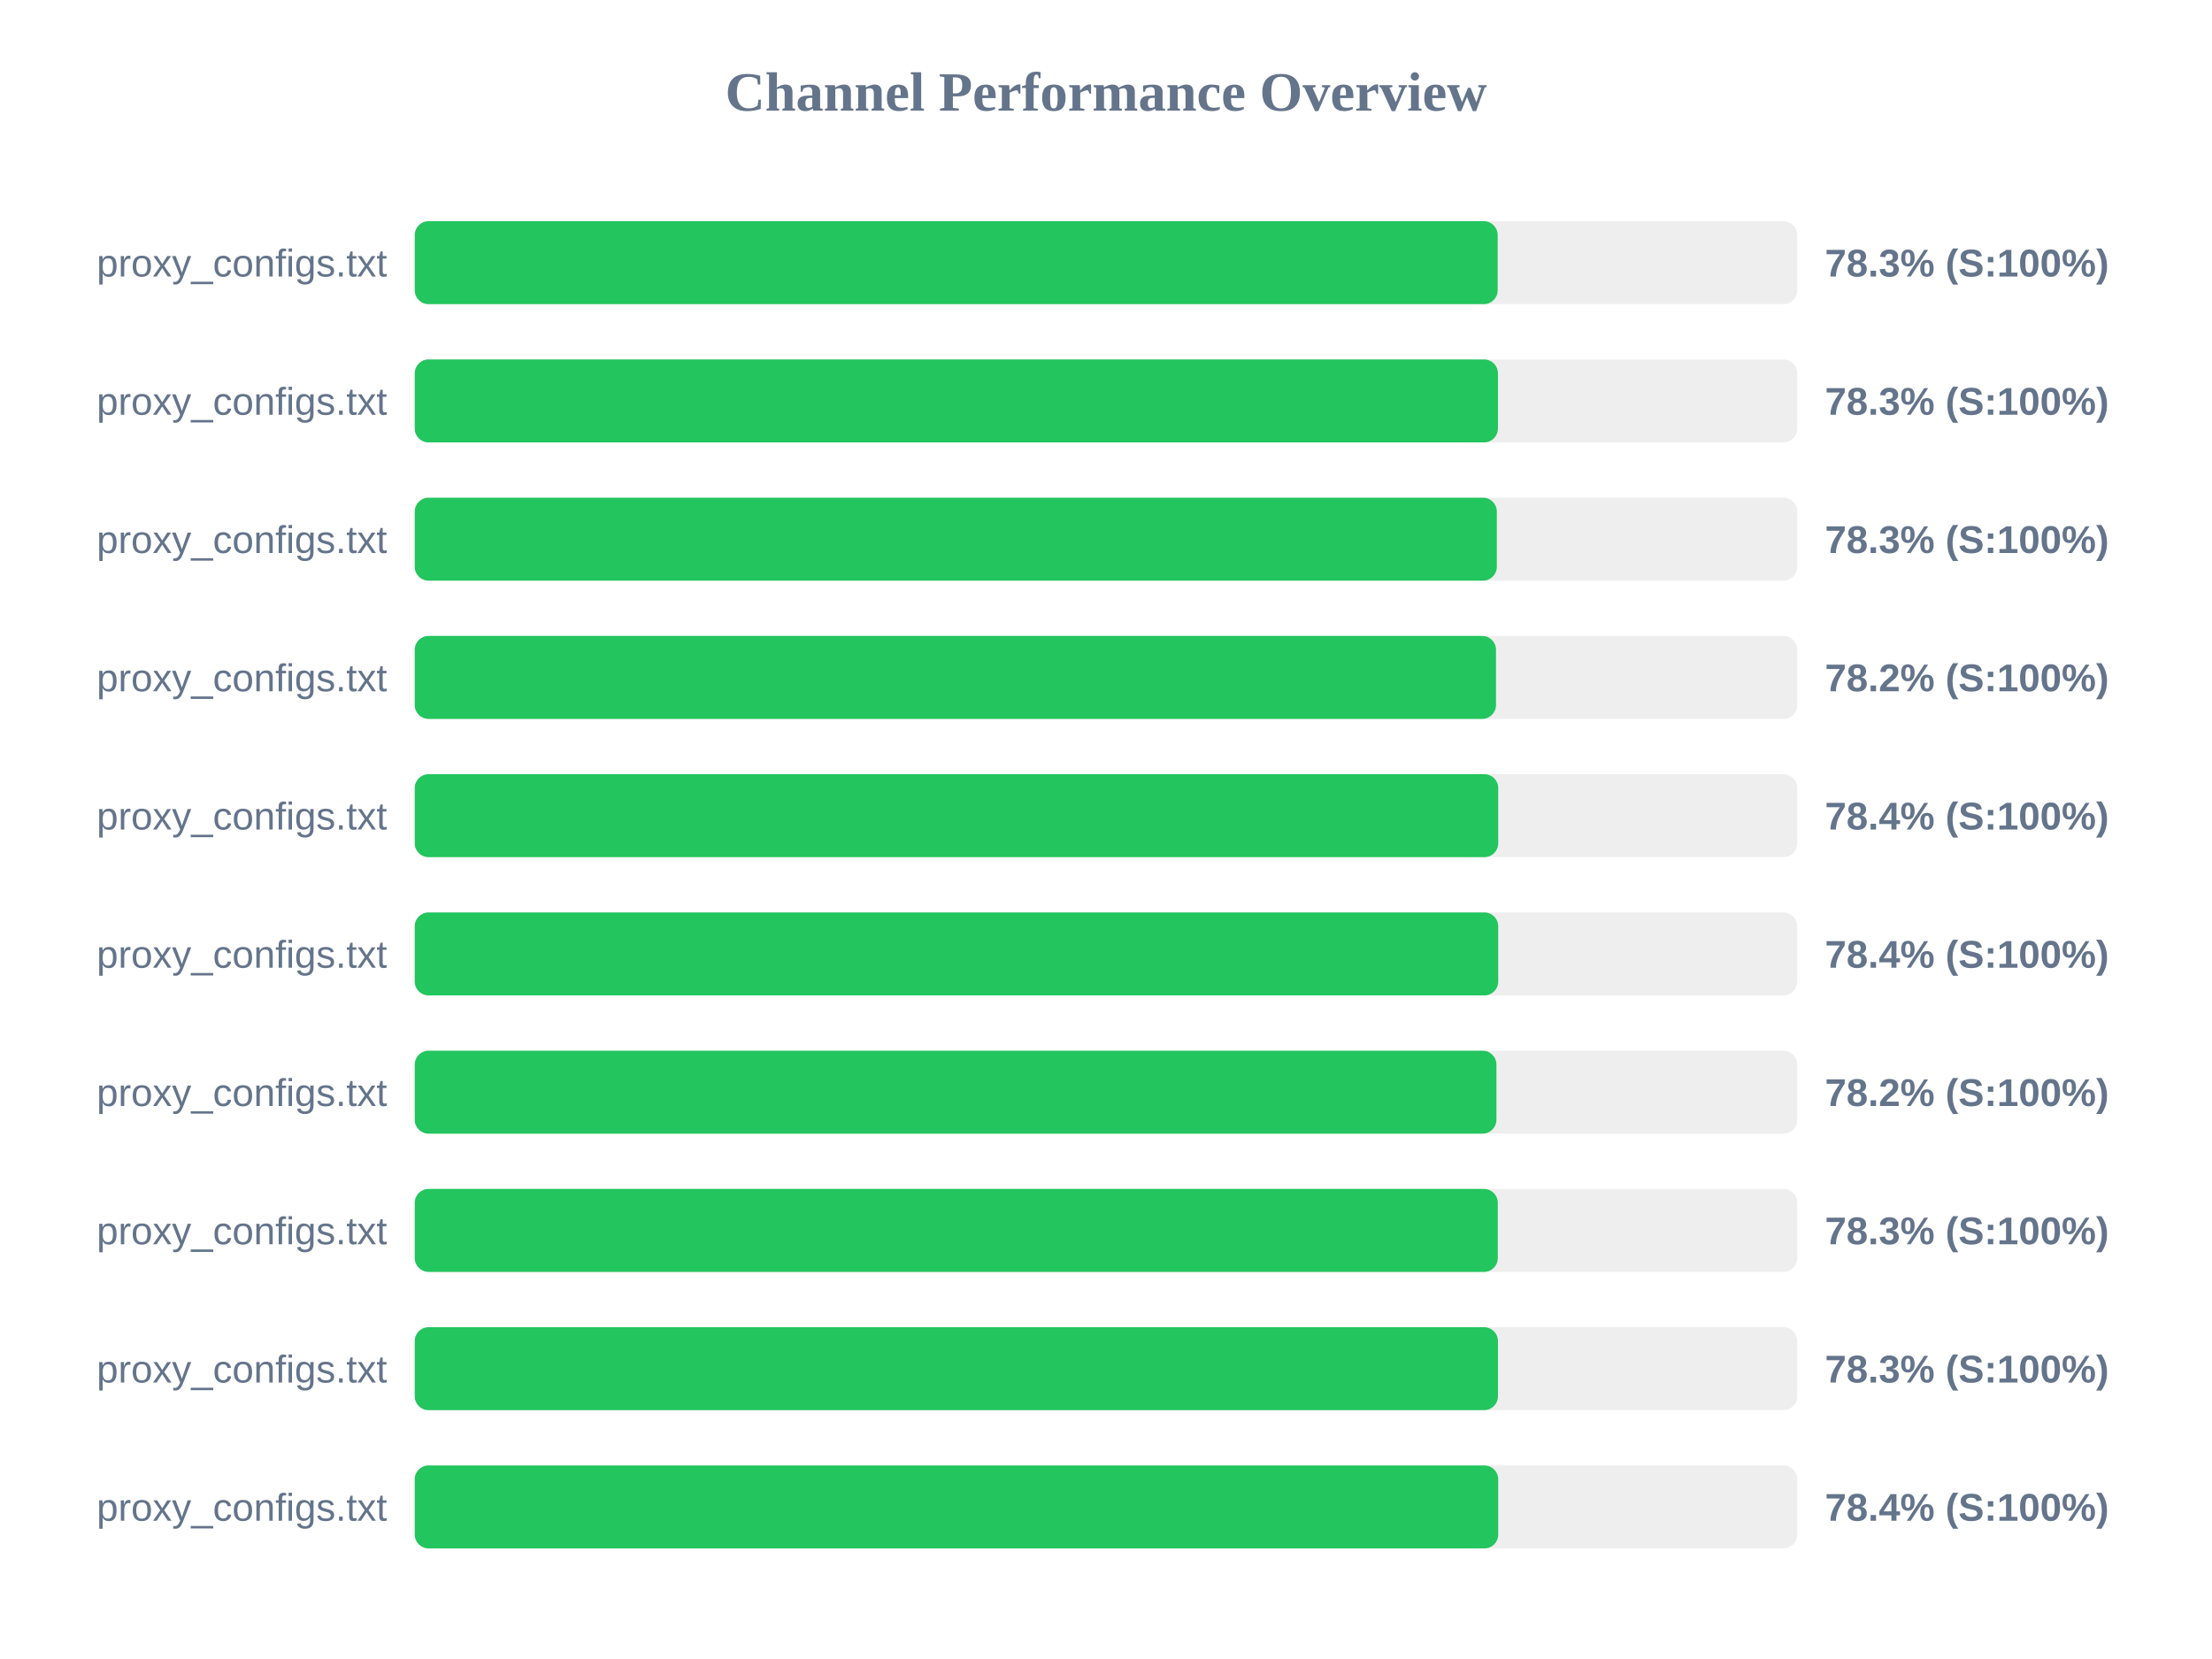
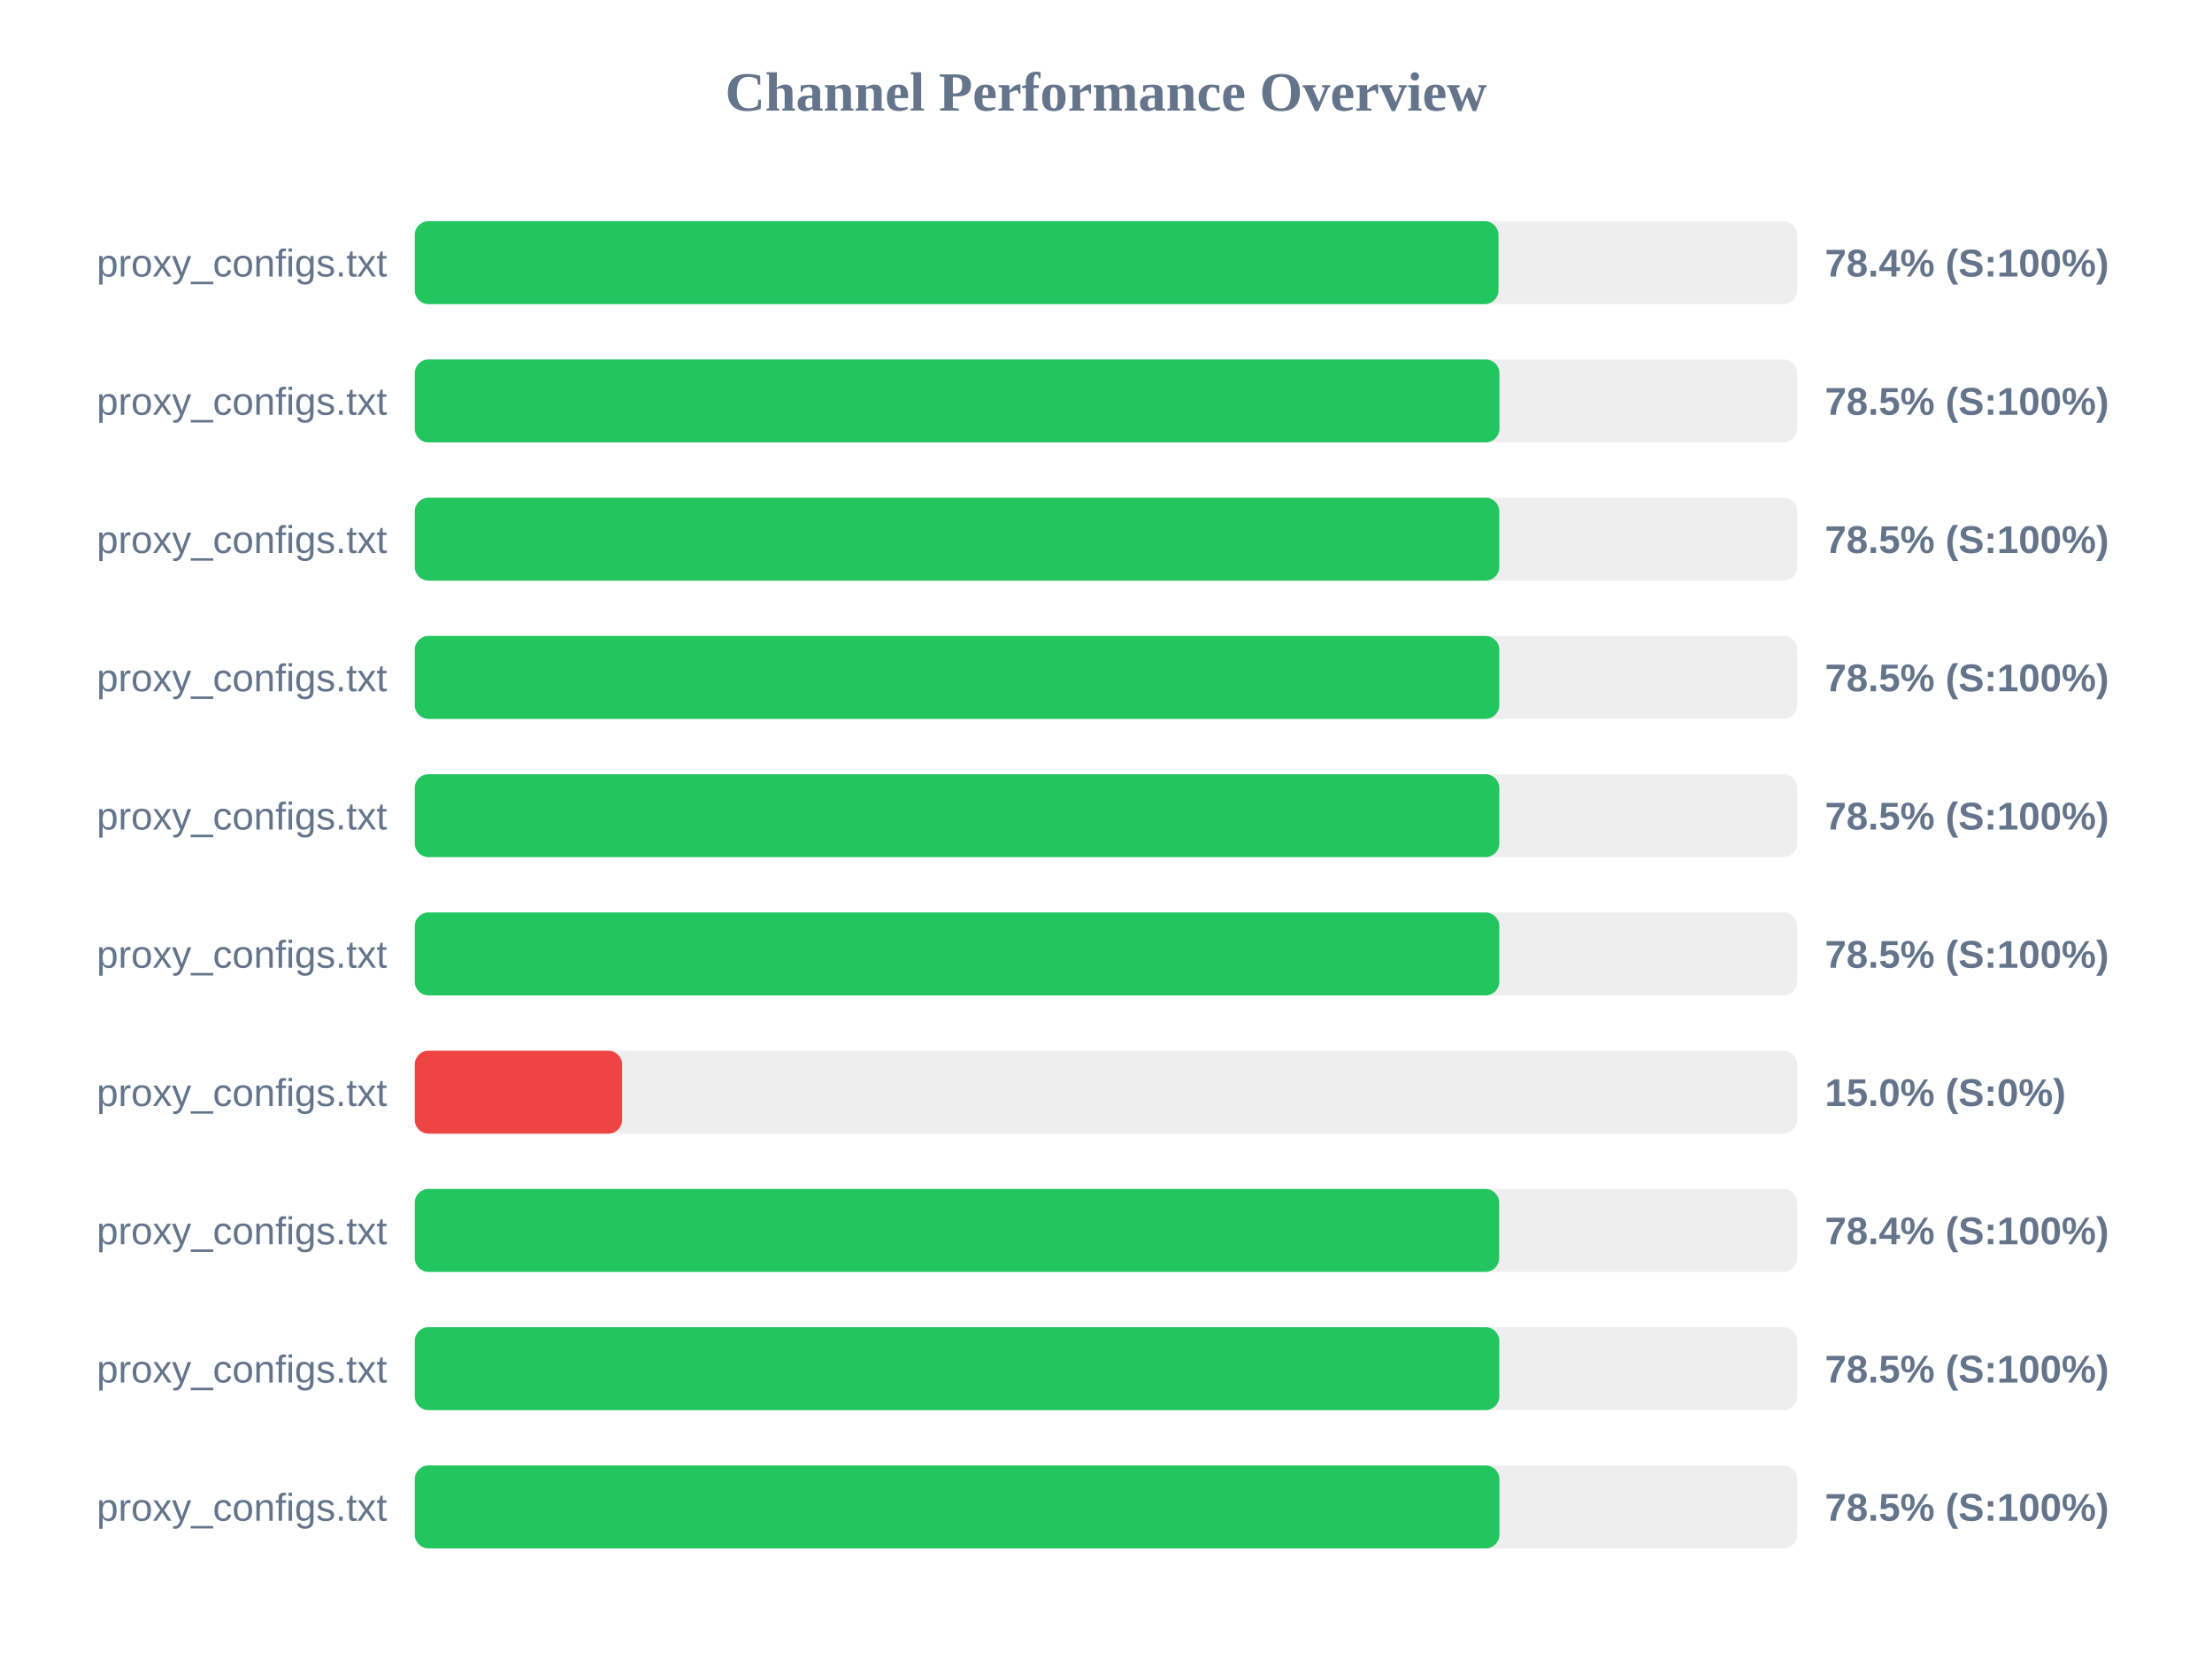
<svg xmlns="http://www.w3.org/2000/svg" width="800" height="600" version="1.1">
  <style>
        .row { font: 14px Arial; fill: #64748b; }
        .score { font: bold 14px Arial; fill: #64748b; }
    </style>
  <text x="400" y="40" text-anchor="middle" font-size="20px" font-weight="bold" fill="#64748b">Channel Performance Overview</text>
  <rect x="150" y="80" width="500" height="30" fill="#eee" rx="5" />
-   <rect x="150" y="80" width="391.65" height="30" fill="#22c55e" rx="5" />
+   <rect x="150" y="80" width="391.95" height="30" fill="#22c55e" rx="5" />
  <text x="140" y="100" text-anchor="end" class="row">proxy_configs.txt</text>
-   <text x="660" y="100" text-anchor="start" class="score">78.3% (S:100%)</text>
+   <text x="660" y="100" text-anchor="start" class="score">78.4% (S:100%)</text>
  <rect x="150" y="130" width="500" height="30" fill="#eee" rx="5" />
-   <rect x="150" y="130" width="391.75" height="30" fill="#22c55e" rx="5" />
+   <rect x="150" y="130" width="392.3" height="30" fill="#22c55e" rx="5" />
  <text x="140" y="150" text-anchor="end" class="row">proxy_configs.txt</text>
-   <text x="660" y="150" text-anchor="start" class="score">78.3% (S:100%)</text>
+   <text x="660" y="150" text-anchor="start" class="score">78.5% (S:100%)</text>
  <rect x="150" y="180" width="500" height="30" fill="#eee" rx="5" />
-   <rect x="150" y="180" width="391.35" height="30" fill="#22c55e" rx="5" />
+   <rect x="150" y="180" width="392.25" height="30" fill="#22c55e" rx="5" />
  <text x="140" y="200" text-anchor="end" class="row">proxy_configs.txt</text>
-   <text x="660" y="200" text-anchor="start" class="score">78.3% (S:100%)</text>
+   <text x="660" y="200" text-anchor="start" class="score">78.5% (S:100%)</text>
  <rect x="150" y="230" width="500" height="30" fill="#eee" rx="5" />
-   <rect x="150" y="230" width="391.05" height="30" fill="#22c55e" rx="5" />
+   <rect x="150" y="230" width="392.25" height="30" fill="#22c55e" rx="5" />
  <text x="140" y="250" text-anchor="end" class="row">proxy_configs.txt</text>
-   <text x="660" y="250" text-anchor="start" class="score">78.2% (S:100%)</text>
+   <text x="660" y="250" text-anchor="start" class="score">78.5% (S:100%)</text>
  <rect x="150" y="280" width="500" height="30" fill="#eee" rx="5" />
-   <rect x="150" y="280" width="391.85" height="30" fill="#22c55e" rx="5" />
+   <rect x="150" y="280" width="392.25" height="30" fill="#22c55e" rx="5" />
  <text x="140" y="300" text-anchor="end" class="row">proxy_configs.txt</text>
-   <text x="660" y="300" text-anchor="start" class="score">78.4% (S:100%)</text>
+   <text x="660" y="300" text-anchor="start" class="score">78.5% (S:100%)</text>
  <rect x="150" y="330" width="500" height="30" fill="#eee" rx="5" />
-   <rect x="150" y="330" width="391.85" height="30" fill="#22c55e" rx="5" />
+   <rect x="150" y="330" width="392.25" height="30" fill="#22c55e" rx="5" />
  <text x="140" y="350" text-anchor="end" class="row">proxy_configs.txt</text>
-   <text x="660" y="350" text-anchor="start" class="score">78.4% (S:100%)</text>
+   <text x="660" y="350" text-anchor="start" class="score">78.5% (S:100%)</text>
  <rect x="150" y="380" width="500" height="30" fill="#eee" rx="5" />
-   <rect x="150" y="380" width="391.2" height="30" fill="#22c55e" rx="5" />
+   <rect x="150" y="380" width="75.0" height="30" fill="#ef4444" rx="5" />
  <text x="140" y="400" text-anchor="end" class="row">proxy_configs.txt</text>
-   <text x="660" y="400" text-anchor="start" class="score">78.2% (S:100%)</text>
+   <text x="660" y="400" text-anchor="start" class="score">15.0% (S:0%)</text>
  <rect x="150" y="430" width="500" height="30" fill="#eee" rx="5" />
-   <rect x="150" y="430" width="391.7" height="30" fill="#22c55e" rx="5" />
+   <rect x="150" y="430" width="392.2" height="30" fill="#22c55e" rx="5" />
  <text x="140" y="450" text-anchor="end" class="row">proxy_configs.txt</text>
-   <text x="660" y="450" text-anchor="start" class="score">78.3% (S:100%)</text>
+   <text x="660" y="450" text-anchor="start" class="score">78.4% (S:100%)</text>
  <rect x="150" y="480" width="500" height="30" fill="#eee" rx="5" />
-   <rect x="150" y="480" width="391.75" height="30" fill="#22c55e" rx="5" />
+   <rect x="150" y="480" width="392.25" height="30" fill="#22c55e" rx="5" />
  <text x="140" y="500" text-anchor="end" class="row">proxy_configs.txt</text>
-   <text x="660" y="500" text-anchor="start" class="score">78.3% (S:100%)</text>
+   <text x="660" y="500" text-anchor="start" class="score">78.5% (S:100%)</text>
  <rect x="150" y="530" width="500" height="30" fill="#eee" rx="5" />
-   <rect x="150" y="530" width="391.85" height="30" fill="#22c55e" rx="5" />
+   <rect x="150" y="530" width="392.3" height="30" fill="#22c55e" rx="5" />
  <text x="140" y="550" text-anchor="end" class="row">proxy_configs.txt</text>
-   <text x="660" y="550" text-anchor="start" class="score">78.4% (S:100%)</text>
+   <text x="660" y="550" text-anchor="start" class="score">78.5% (S:100%)</text>
</svg>
